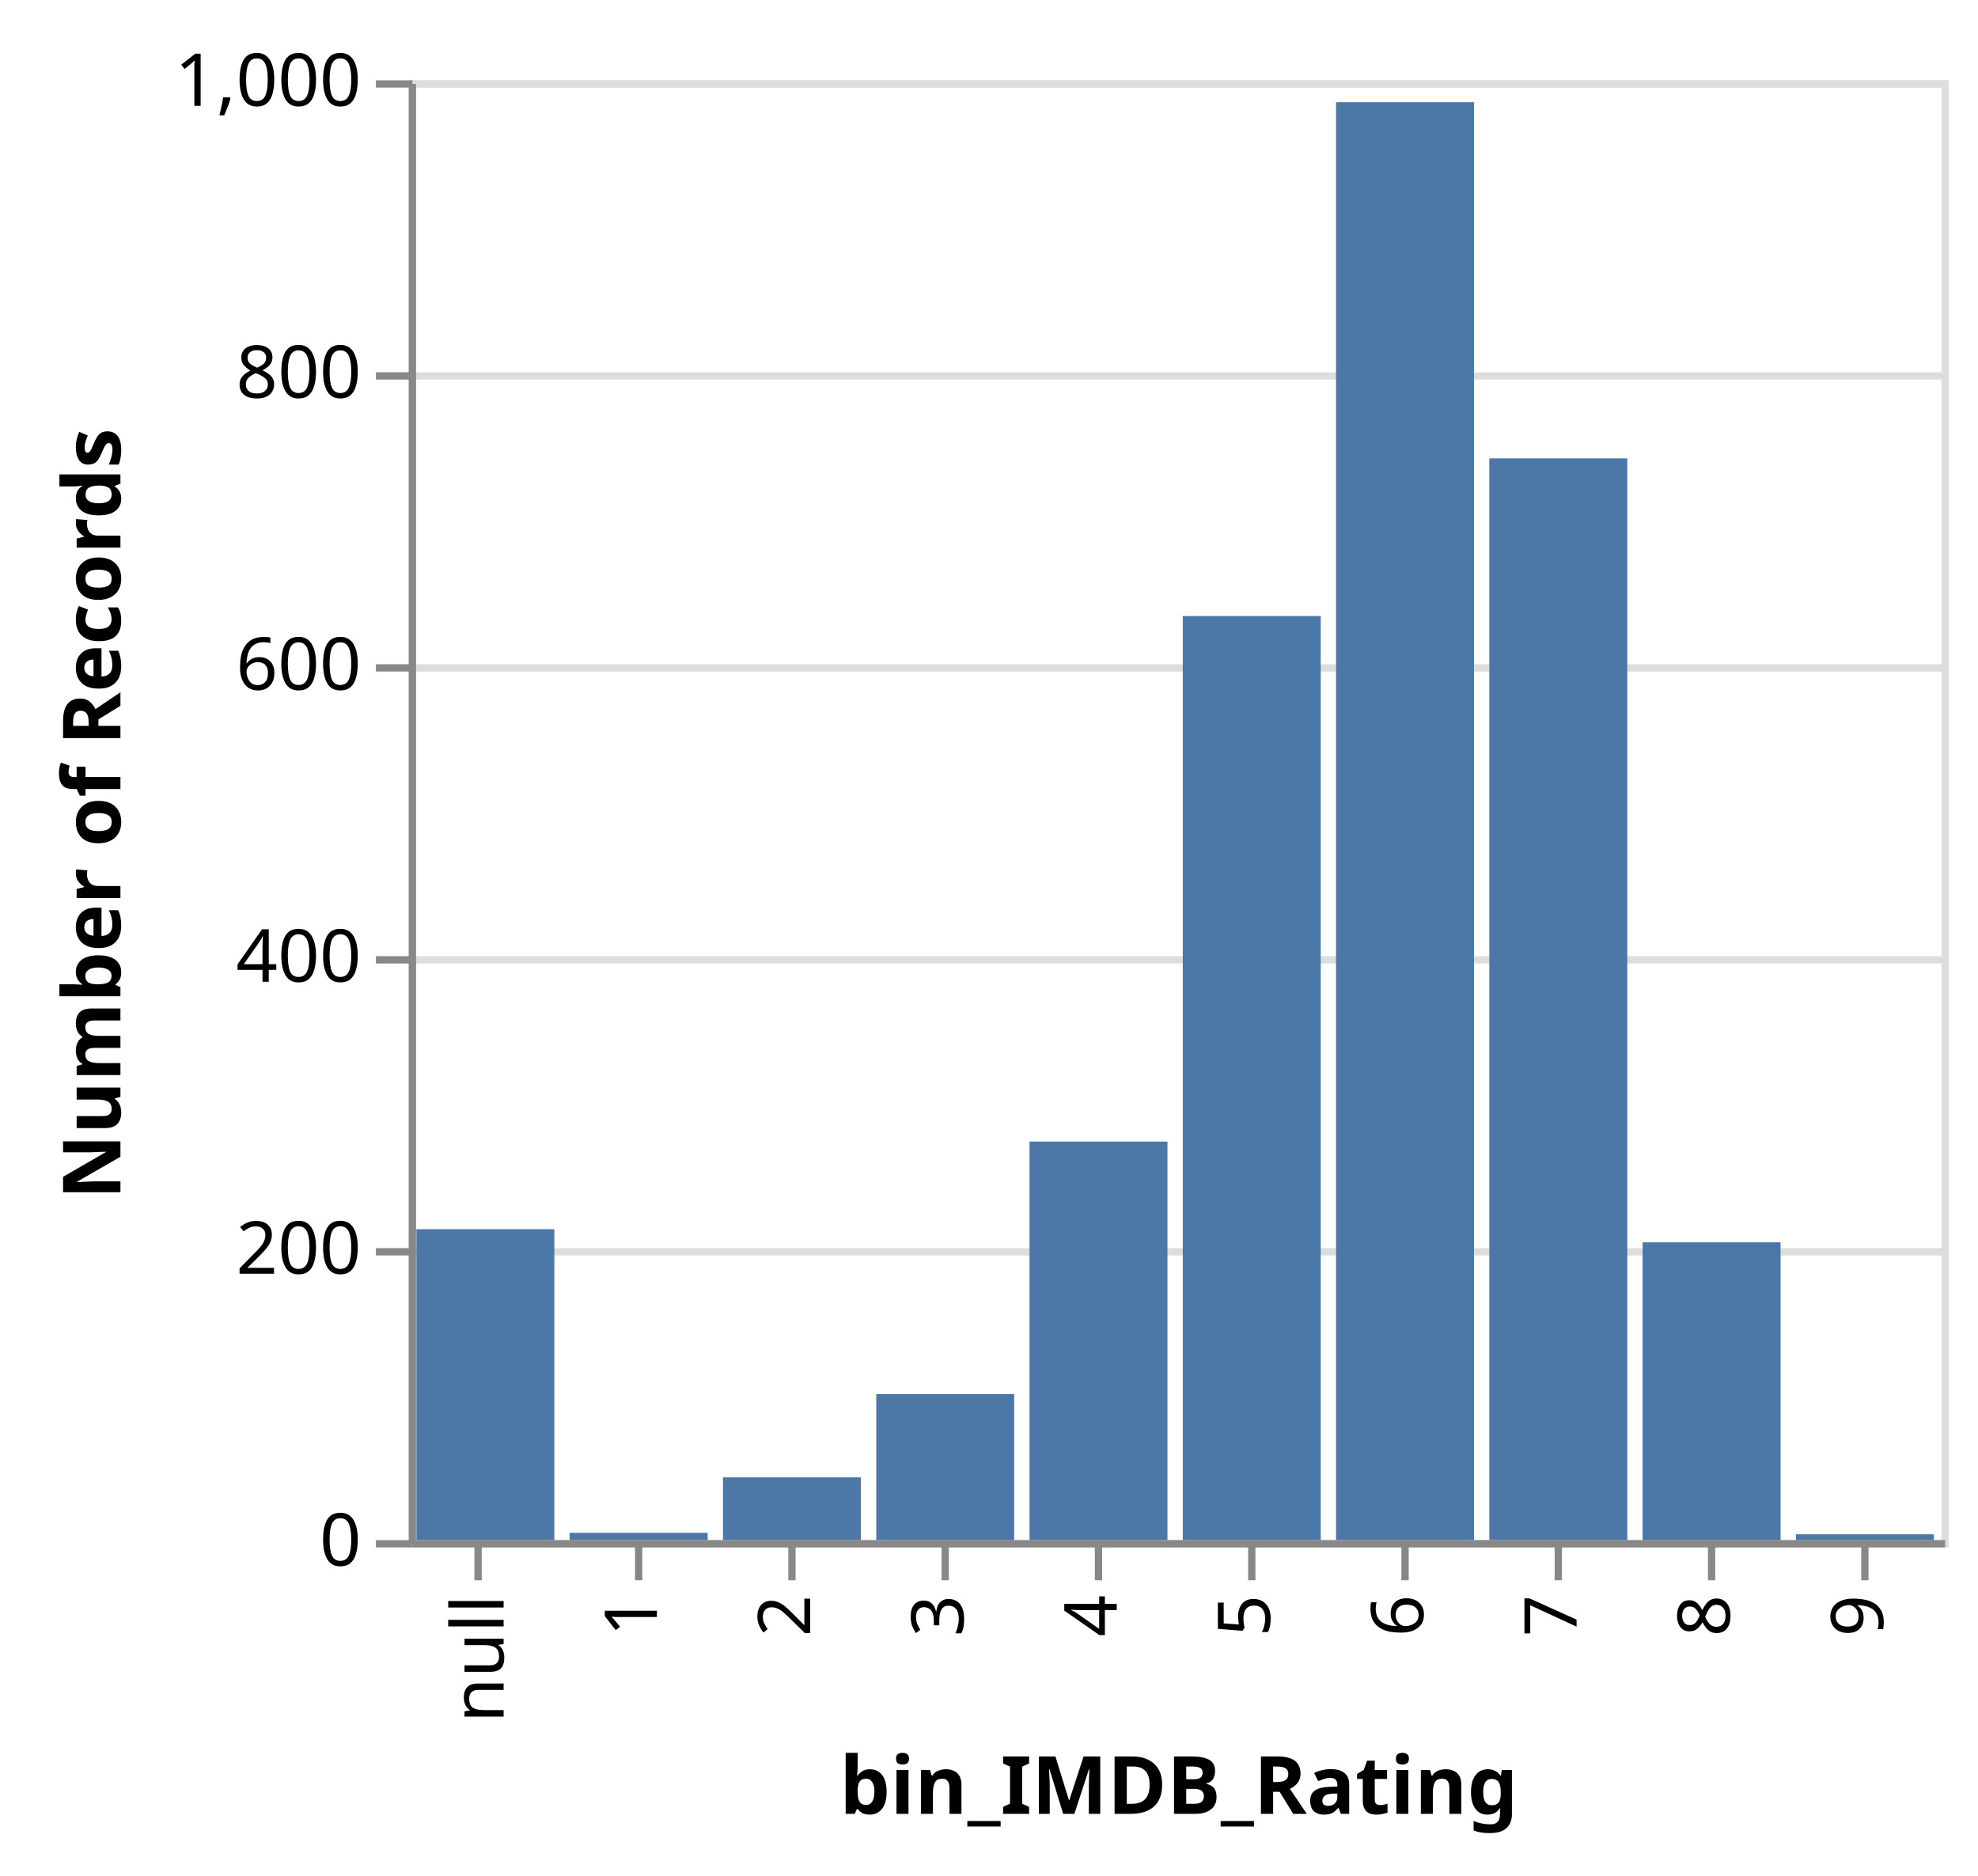
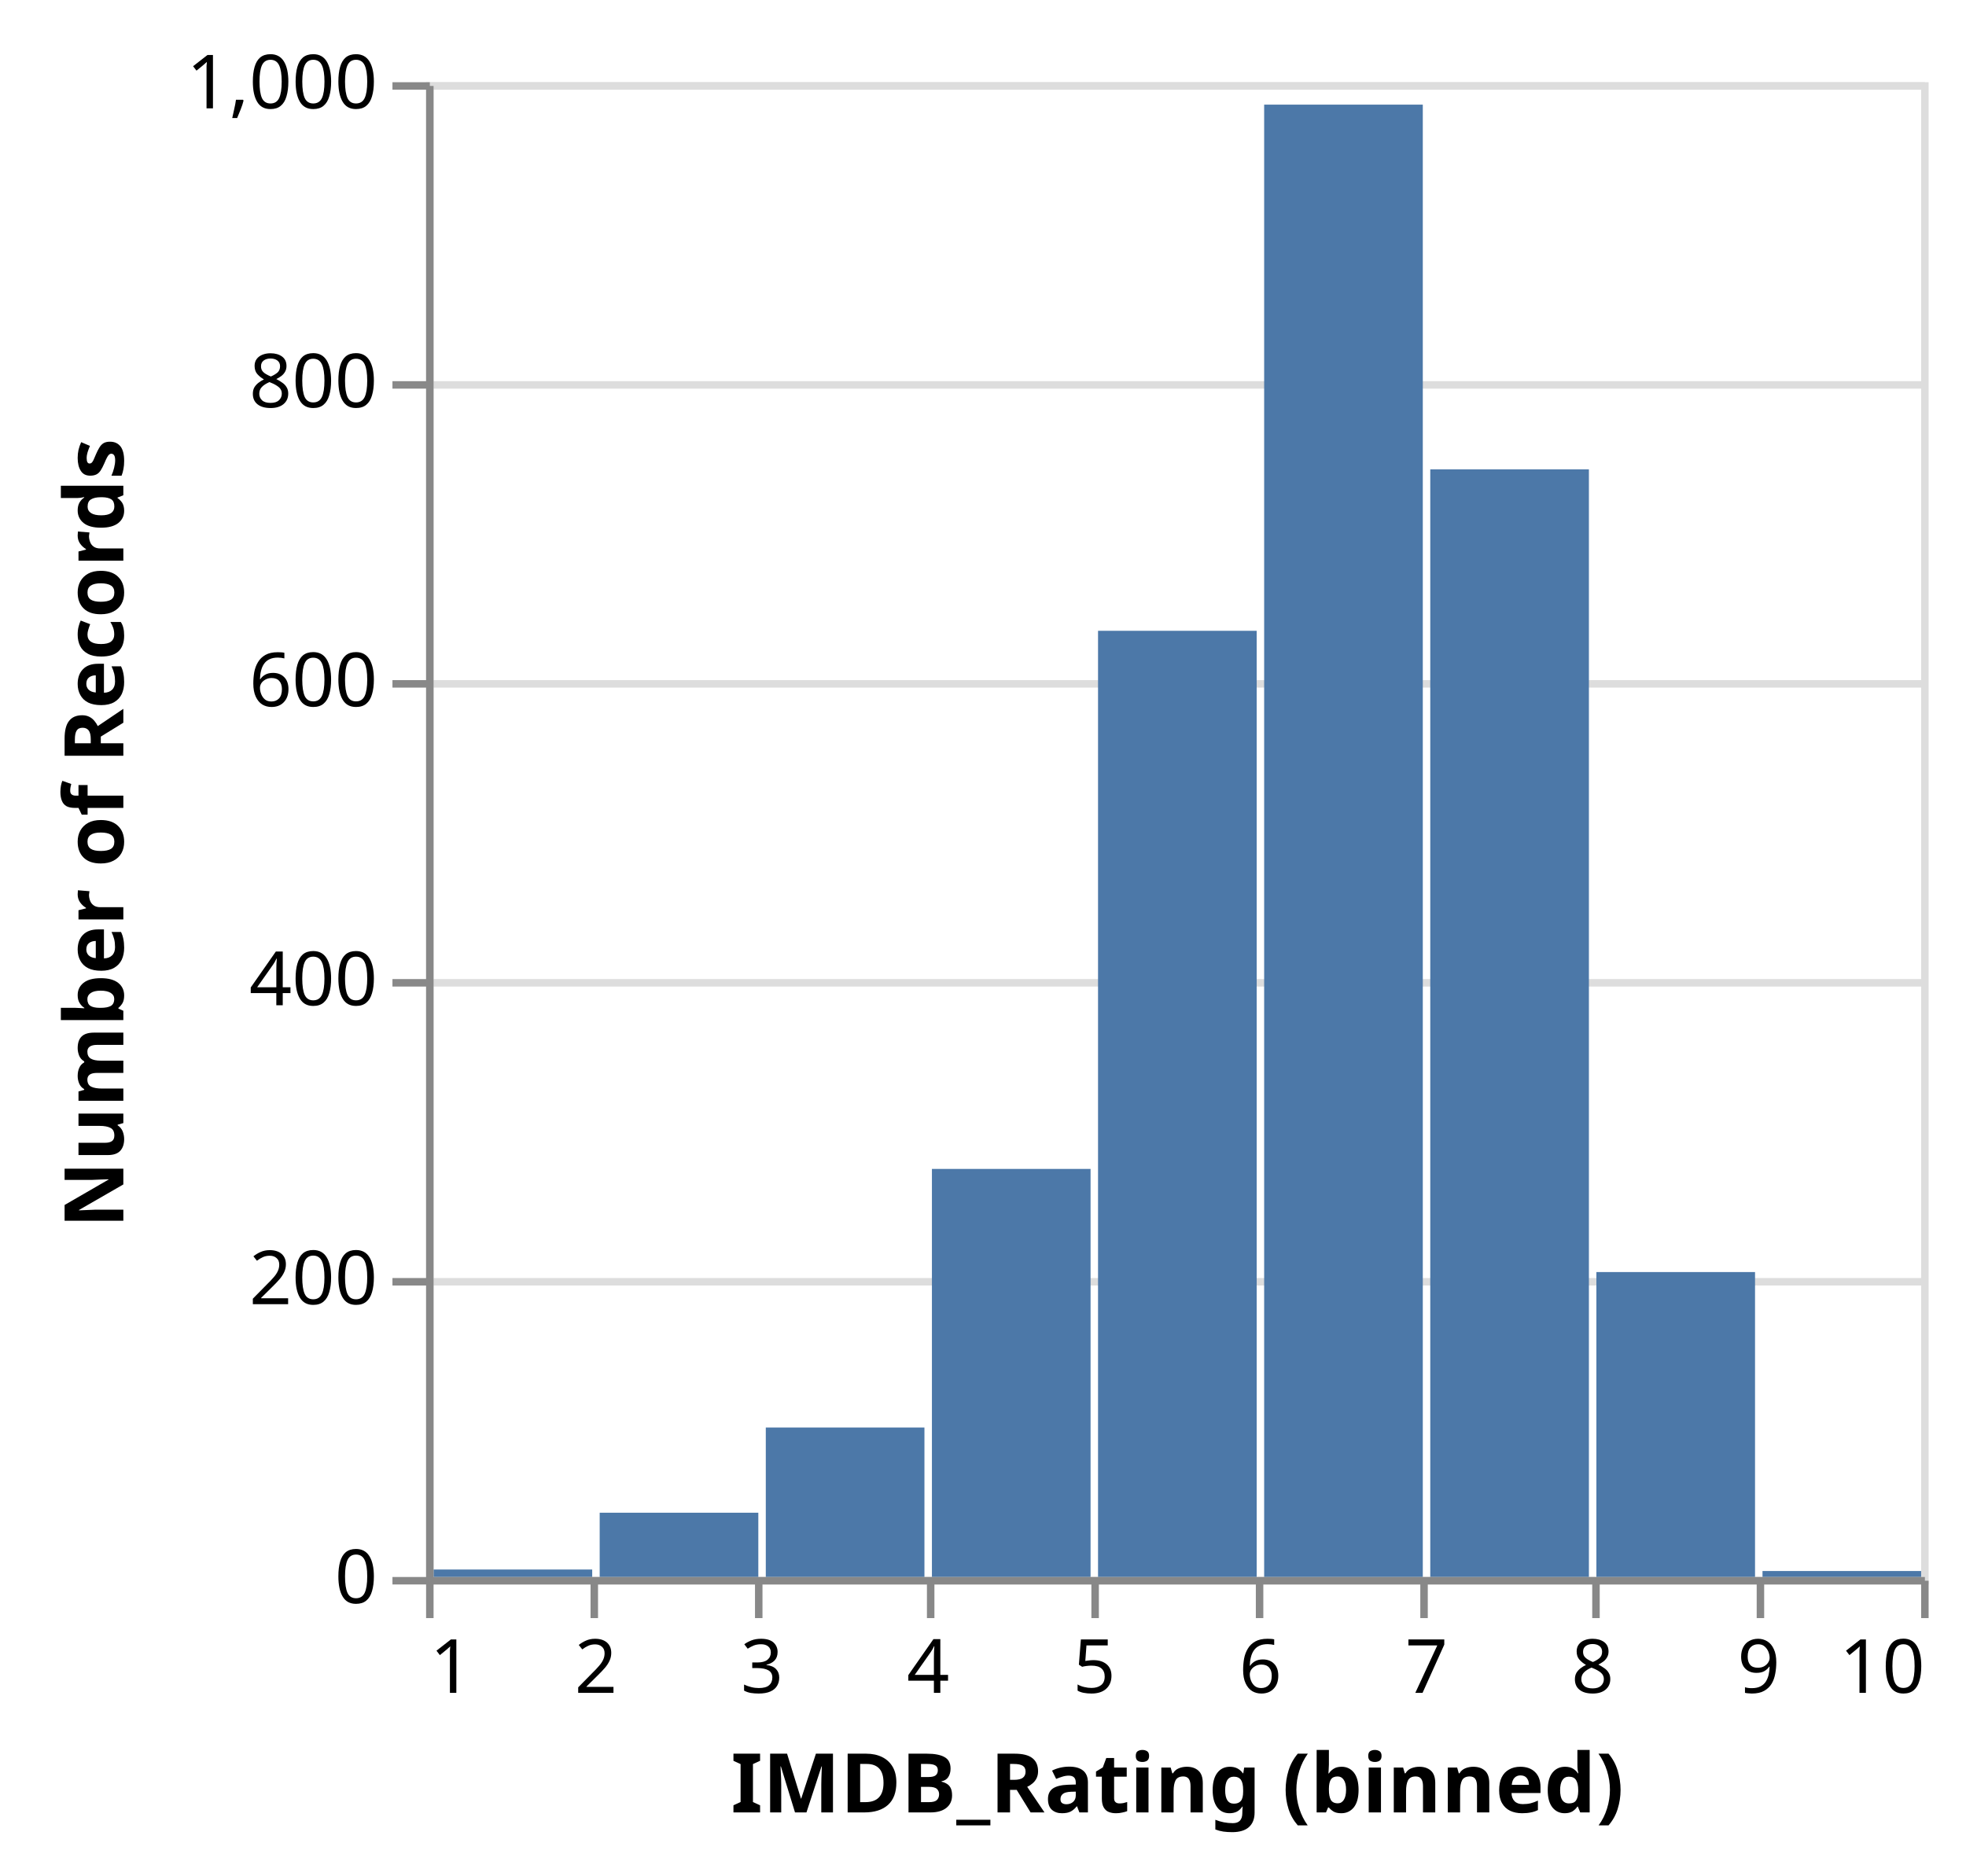
- <svg xmlns="http://www.w3.org/2000/svg" class="marks" width="271" height="257" viewBox="0 0 271 257" version="1.1">
-   <g transform="translate(56,11)">
+ <svg xmlns="http://www.w3.org/2000/svg" class="marks" width="263" height="251" viewBox="0 0 263 251" version="1.1">
+   <g transform="translate(57,11)">
    <g class="mark-group role-frame root">
      <g transform="translate(0,0)">
-         <path class="background" d="M0.5,0.5h210v200h-210Z" style="fill: none; stroke: #ddd;" />
+         <path class="background" d="M0.5,0.5h200v200h-200Z" style="fill: none; stroke: #ddd;" />
        <g>
          <g class="mark-group role-axis">
            <g transform="translate(0.5,0.5)">
              <path class="background" d="M0,0h0v0h0Z" style="pointer-events: none; fill: none;" />
              <g>
                <g class="mark-rule role-axis-grid" style="pointer-events: none;">
-                   <line transform="translate(0,200)" x2="210" y2="0" style="fill: none; stroke: #ddd; stroke-width: 1; opacity: 1;" />
-                   <line transform="translate(0,160)" x2="210" y2="0" style="fill: none; stroke: #ddd; stroke-width: 1; opacity: 1;" />
-                   <line transform="translate(0,120)" x2="210" y2="0" style="fill: none; stroke: #ddd; stroke-width: 1; opacity: 1;" />
-                   <line transform="translate(0,80)" x2="210" y2="0" style="fill: none; stroke: #ddd; stroke-width: 1; opacity: 1;" />
-                   <line transform="translate(0,40)" x2="210" y2="0" style="fill: none; stroke: #ddd; stroke-width: 1; opacity: 1;" />
-                   <line transform="translate(0,0)" x2="210" y2="0" style="fill: none; stroke: #ddd; stroke-width: 1; opacity: 1;" />
+                   <line transform="translate(0,200)" x2="200" y2="0" style="fill: none; stroke: #ddd; stroke-width: 1; opacity: 1;" />
+                   <line transform="translate(0,160)" x2="200" y2="0" style="fill: none; stroke: #ddd; stroke-width: 1; opacity: 1;" />
+                   <line transform="translate(0,120)" x2="200" y2="0" style="fill: none; stroke: #ddd; stroke-width: 1; opacity: 1;" />
+                   <line transform="translate(0,80)" x2="200" y2="0" style="fill: none; stroke: #ddd; stroke-width: 1; opacity: 1;" />
+                   <line transform="translate(0,40)" x2="200" y2="0" style="fill: none; stroke: #ddd; stroke-width: 1; opacity: 1;" />
+                   <line transform="translate(0,0)" x2="200" y2="0" style="fill: none; stroke: #ddd; stroke-width: 1; opacity: 1;" />
                </g>
              </g>
            </g>
          </g>
          <g class="mark-rect role-mark marks">
-             <path d="M127.05,3h18.9v197h-18.9Z" style="fill: #4c78a8;" />
-             <path d="M1.05,157.4h18.9v42.6h-18.9Z" style="fill: #4c78a8;" />
-             <path d="M64.05,180h18.9v20h-18.9Z" style="fill: #4c78a8;" />
-             <path d="M148.05,51.8h18.9v148.2h-18.9Z" style="fill: #4c78a8;" />
-             <path d="M106.05,73.4h18.9v126.6h-18.9Z" style="fill: #4c78a8;" />
-             <path d="M169.05,159.2h18.9v40.8h-18.9Z" style="fill: #4c78a8;" />
-             <path d="M43.05,191.4h18.9v8.6h-18.9Z" style="fill: #4c78a8;" />
-             <path d="M85.05,145.4h18.9v54.6h-18.9Z" style="fill: #4c78a8;" />
-             <path d="M190.05,199.2h18.9v0.8h-18.9Z" style="fill: #4c78a8;" />
-             <path d="M22.05,199h18.9v1h-18.9Z" style="fill: #4c78a8;" />
+             <path d="M112.111,3h21.222v197h-21.222Z" style="fill: #4c78a8;" />
+             <path d="M45.444,180h21.222v20h-21.222Z" style="fill: #4c78a8;" />
+             <path d="M134.333,51.8h21.222v148.2h-21.222Z" style="fill: #4c78a8;" />
+             <path d="M89.889,73.4h21.222v126.6h-21.222Z" style="fill: #4c78a8;" />
+             <path d="M156.556,159.2h21.222v40.8h-21.222Z" style="fill: #4c78a8;" />
+             <path d="M23.222,191.4h21.222v8.6h-21.222Z" style="fill: #4c78a8;" />
+             <path d="M67.667,145.4h21.222v54.6h-21.222Z" style="fill: #4c78a8;" />
+             <path d="M178.778,199.2h21.222v0.8h-21.222Z" style="fill: #4c78a8;" />
+             <path d="M1,199h21.222v1h-21.222Z" style="fill: #4c78a8;" />
          </g>
          <g class="mark-group role-axis">
            <g transform="translate(0.5,200.5)">
              <path class="background" d="M0,0h0v0h0Z" style="pointer-events: none; fill: none;" />
              <g>
                <g class="mark-rule role-axis-tick" style="pointer-events: none;">
-                   <line transform="translate(9,0)" x2="0" y2="5" style="fill: none; stroke: #888; stroke-width: 1; opacity: 1;" />
-                   <line transform="translate(31,0)" x2="0" y2="5" style="fill: none; stroke: #888; stroke-width: 1; opacity: 1;" />
-                   <line transform="translate(52,0)" x2="0" y2="5" style="fill: none; stroke: #888; stroke-width: 1; opacity: 1;" />
-                   <line transform="translate(73,0)" x2="0" y2="5" style="fill: none; stroke: #888; stroke-width: 1; opacity: 1;" />
-                   <line transform="translate(94,0)" x2="0" y2="5" style="fill: none; stroke: #888; stroke-width: 1; opacity: 1;" />
-                   <line transform="translate(115,0)" x2="0" y2="5" style="fill: none; stroke: #888; stroke-width: 1; opacity: 1;" />
-                   <line transform="translate(136,0)" x2="0" y2="5" style="fill: none; stroke: #888; stroke-width: 1; opacity: 1;" />
-                   <line transform="translate(157,0)" x2="0" y2="5" style="fill: none; stroke: #888; stroke-width: 1; opacity: 1;" />
+                   <line transform="translate(0,0)" x2="0" y2="5" style="fill: none; stroke: #888; stroke-width: 1; opacity: 1;" />
+                   <line transform="translate(22,0)" x2="0" y2="5" style="fill: none; stroke: #888; stroke-width: 1; opacity: 1;" />
+                   <line transform="translate(44,0)" x2="0" y2="5" style="fill: none; stroke: #888; stroke-width: 1; opacity: 1;" />
+                   <line transform="translate(67,0)" x2="0" y2="5" style="fill: none; stroke: #888; stroke-width: 1; opacity: 1;" />
+                   <line transform="translate(89,0)" x2="0" y2="5" style="fill: none; stroke: #888; stroke-width: 1; opacity: 1;" />
+                   <line transform="translate(111,0)" x2="0" y2="5" style="fill: none; stroke: #888; stroke-width: 1; opacity: 1;" />
+                   <line transform="translate(133,0)" x2="0" y2="5" style="fill: none; stroke: #888; stroke-width: 1; opacity: 1;" />
+                   <line transform="translate(156,0)" x2="0" y2="5" style="fill: none; stroke: #888; stroke-width: 1; opacity: 1;" />
                  <line transform="translate(178,0)" x2="0" y2="5" style="fill: none; stroke: #888; stroke-width: 1; opacity: 1;" />
-                   <line transform="translate(199,0)" x2="0" y2="5" style="fill: none; stroke: #888; stroke-width: 1; opacity: 1;" />
+                   <line transform="translate(200,0)" x2="0" y2="5" style="fill: none; stroke: #888; stroke-width: 1; opacity: 1;" />
                </g>
                <g class="mark-text role-axis-label" style="pointer-events: none;">
-                   <text text-anchor="end" transform="translate(9.5,7) rotate(270) translate(0,3)" style="font-family: sans-serif; font-size: 10px; fill: #000; opacity: 1;">null</text>
-                   <text text-anchor="end" transform="translate(30.5,7) rotate(270) translate(0,3)" style="font-family: sans-serif; font-size: 10px; fill: #000; opacity: 1;">1</text>
-                   <text text-anchor="end" transform="translate(51.5,7) rotate(270) translate(0,3)" style="font-family: sans-serif; font-size: 10px; fill: #000; opacity: 1;">2</text>
-                   <text text-anchor="end" transform="translate(72.5,7) rotate(270) translate(0,3)" style="font-family: sans-serif; font-size: 10px; fill: #000; opacity: 1;">3</text>
-                   <text text-anchor="end" transform="translate(93.5,7) rotate(270) translate(0,3)" style="font-family: sans-serif; font-size: 10px; fill: #000; opacity: 1;">4</text>
-                   <text text-anchor="end" transform="translate(114.5,7) rotate(270) translate(0,3)" style="font-family: sans-serif; font-size: 10px; fill: #000; opacity: 1;">5</text>
-                   <text text-anchor="end" transform="translate(135.5,7) rotate(270) translate(0,3)" style="font-family: sans-serif; font-size: 10px; fill: #000; opacity: 1;">6</text>
-                   <text text-anchor="end" transform="translate(156.5,7) rotate(270) translate(0,3)" style="font-family: sans-serif; font-size: 10px; fill: #000; opacity: 1;">7</text>
-                   <text text-anchor="end" transform="translate(177.5,7) rotate(270) translate(0,3)" style="font-family: sans-serif; font-size: 10px; fill: #000; opacity: 1;">8</text>
-                   <text text-anchor="end" transform="translate(198.5,7) rotate(270) translate(0,3)" style="font-family: sans-serif; font-size: 10px; fill: #000; opacity: 1;">9</text>
+                   <text text-anchor="start" transform="translate(0,15)" style="font-family: sans-serif; font-size: 10px; fill: #000; opacity: 1;">1</text>
+                   <text text-anchor="middle" transform="translate(22.22222,15)" style="font-family: sans-serif; font-size: 10px; fill: #000; opacity: 1;">2</text>
+                   <text text-anchor="middle" transform="translate(44.44444,15)" style="font-family: sans-serif; font-size: 10px; fill: #000; opacity: 1;">3</text>
+                   <text text-anchor="middle" transform="translate(66.66667,15)" style="font-family: sans-serif; font-size: 10px; fill: #000; opacity: 1;">4</text>
+                   <text text-anchor="middle" transform="translate(88.88889,15)" style="font-family: sans-serif; font-size: 10px; fill: #000; opacity: 1;">5</text>
+                   <text text-anchor="middle" transform="translate(111.1111,15)" style="font-family: sans-serif; font-size: 10px; fill: #000; opacity: 1;">6</text>
+                   <text text-anchor="middle" transform="translate(133.3333,15)" style="font-family: sans-serif; font-size: 10px; fill: #000; opacity: 1;">7</text>
+                   <text text-anchor="middle" transform="translate(155.5556,15)" style="font-family: sans-serif; font-size: 10px; fill: #000; opacity: 1;">8</text>
+                   <text text-anchor="middle" transform="translate(177.7778,15)" style="font-family: sans-serif; font-size: 10px; fill: #000; opacity: 1;">9</text>
+                   <text text-anchor="end" transform="translate(200,15)" style="font-family: sans-serif; font-size: 10px; fill: #000; opacity: 1;">10</text>
                </g>
                <g class="mark-rule role-axis-domain" style="pointer-events: none;">
-                   <line transform="translate(0,0)" x2="210" y2="0" style="fill: none; stroke: #888; stroke-width: 1; opacity: 1;" />
+                   <line transform="translate(0,0)" x2="200" y2="0" style="fill: none; stroke: #888; stroke-width: 1; opacity: 1;" />
                </g>
                <g class="mark-text role-axis-title" style="pointer-events: none;">
-                   <text text-anchor="middle" transform="translate(105,37)" style="font-family: sans-serif; font-size: 11px; font-weight: bold; fill: #000; opacity: 1;">bin_IMDB_Rating</text>
+                   <text text-anchor="middle" transform="translate(100,31)" style="font-family: sans-serif; font-size: 11px; font-weight: bold; fill: #000; opacity: 1;">IMDB_Rating (binned)</text>
                </g>
              </g>
            </g>
          </g>
          <g class="mark-group role-axis">
            <g transform="translate(0.5,0.5)">
              <path class="background" d="M0,0h0v0h0Z" style="pointer-events: none; fill: none;" />
              <g>
                <g class="mark-rule role-axis-tick" style="pointer-events: none;">
                  <line transform="translate(0,200)" x2="-5" y2="0" style="fill: none; stroke: #888; stroke-width: 1; opacity: 1;" />
                  <line transform="translate(0,160)" x2="-5" y2="0" style="fill: none; stroke: #888; stroke-width: 1; opacity: 1;" />
                  <line transform="translate(0,120)" x2="-5" y2="0" style="fill: none; stroke: #888; stroke-width: 1; opacity: 1;" />
                  <line transform="translate(0,80)" x2="-5" y2="0" style="fill: none; stroke: #888; stroke-width: 1; opacity: 1;" />
                  <line transform="translate(0,40)" x2="-5" y2="0" style="fill: none; stroke: #888; stroke-width: 1; opacity: 1;" />
                  <line transform="translate(0,0)" x2="-5" y2="0" style="fill: none; stroke: #888; stroke-width: 1; opacity: 1;" />
                </g>
                <g class="mark-text role-axis-label" style="pointer-events: none;">
                  <text text-anchor="end" transform="translate(-7,203)" style="font-family: sans-serif; font-size: 10px; fill: #000; opacity: 1;">0</text>
                  <text text-anchor="end" transform="translate(-7,163)" style="font-family: sans-serif; font-size: 10px; fill: #000; opacity: 1;">200</text>
                  <text text-anchor="end" transform="translate(-7,123)" style="font-family: sans-serif; font-size: 10px; fill: #000; opacity: 1;">400</text>
                  <text text-anchor="end" transform="translate(-7,83)" style="font-family: sans-serif; font-size: 10px; fill: #000; opacity: 1;">600</text>
                  <text text-anchor="end" transform="translate(-7,43)" style="font-family: sans-serif; font-size: 10px; fill: #000; opacity: 1;">800</text>
                  <text text-anchor="end" transform="translate(-7,3)" style="font-family: sans-serif; font-size: 10px; fill: #000; opacity: 1;">1,000</text>
                </g>
                <g class="mark-rule role-axis-domain" style="pointer-events: none;">
                  <line transform="translate(0,200)" x2="0" y2="-200" style="fill: none; stroke: #888; stroke-width: 1; opacity: 1;" />
                </g>
                <g class="mark-text role-axis-title" style="pointer-events: none;">
-                   <text text-anchor="middle" transform="translate(-38,100) rotate(-90) translate(0,-2)" style="font-family: sans-serif; font-size: 11px; font-weight: bold; fill: #000; opacity: 1;">Number of Records</text>
+                   <text text-anchor="middle" transform="translate(-39,100) rotate(-90) translate(0,-2)" style="font-family: sans-serif; font-size: 11px; font-weight: bold; fill: #000; opacity: 1;">Number of Records</text>
                </g>
              </g>
            </g>
          </g>
        </g>
      </g>
    </g>
  </g>
</svg>
